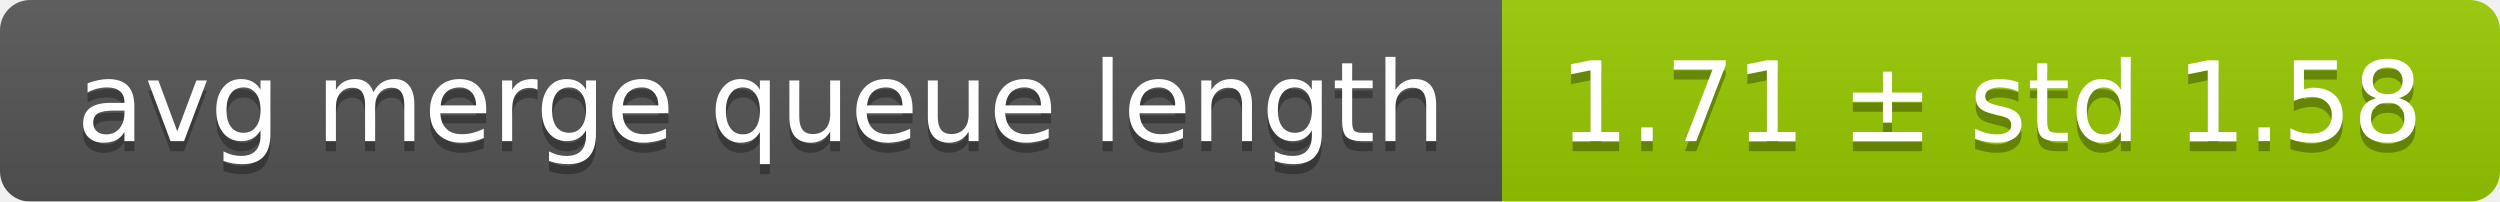
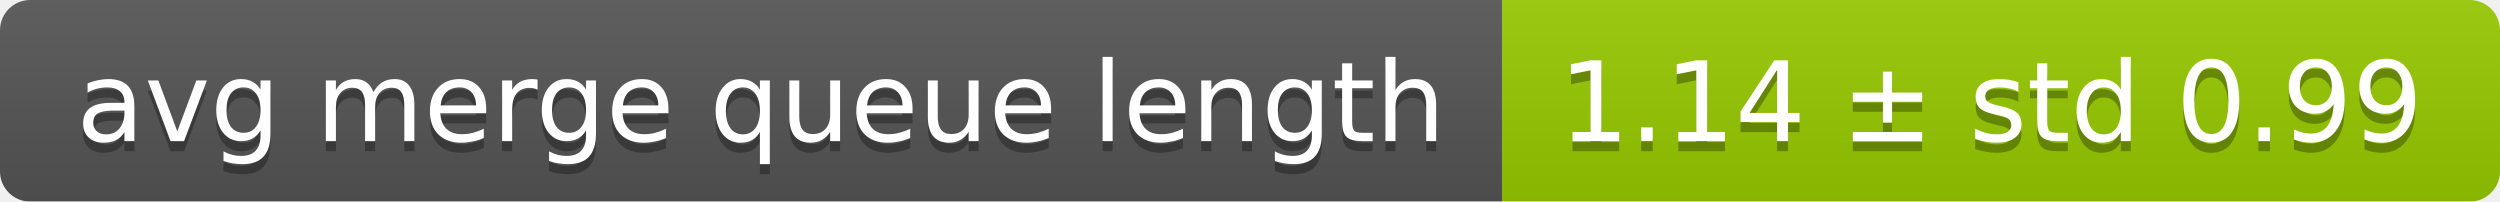
<svg xmlns="http://www.w3.org/2000/svg" width="248" height="20">
  <linearGradient id="smooth" x2="0" y2="100%">
    <stop offset="0" stop-color="#bbb" stop-opacity=".1" />
    <stop offset="1" stop-opacity=".1" />
  </linearGradient>
  <mask id="round">
    <rect width="248" height="20" rx="3" fill="#fff" />
  </mask>
  <g mask="url(#round)">
    <rect width="149" height="20" fill="#555" />
    <rect x="149" width="99" height="20" fill="#97ca00" />
    <rect width="248" height="20" fill="url(#smooth)" />
  </g>
  <g fill="#fff" text-anchor="middle" font-family="DejaVu Sans,Verdana,Geneva,sans-serif" font-size="11">
    <text x="75.5" y="15" fill="#010101" fill-opacity=".3">avg merge queue length</text>
    <text x="75.5" y="14">avg merge queue length</text>
-     <text x="197.5" y="15" fill="#010101" fill-opacity=".3">1.71 ± std 1.58</text>
-     <text x="197.5" y="14">1.71 ± std 1.58</text>
+     <text x="197.5" y="15" fill="#010101" fill-opacity=".3">1.14 ± std 0.99</text>
+     <text x="197.5" y="14">1.14 ± std 0.99</text>
  </g>
</svg>
